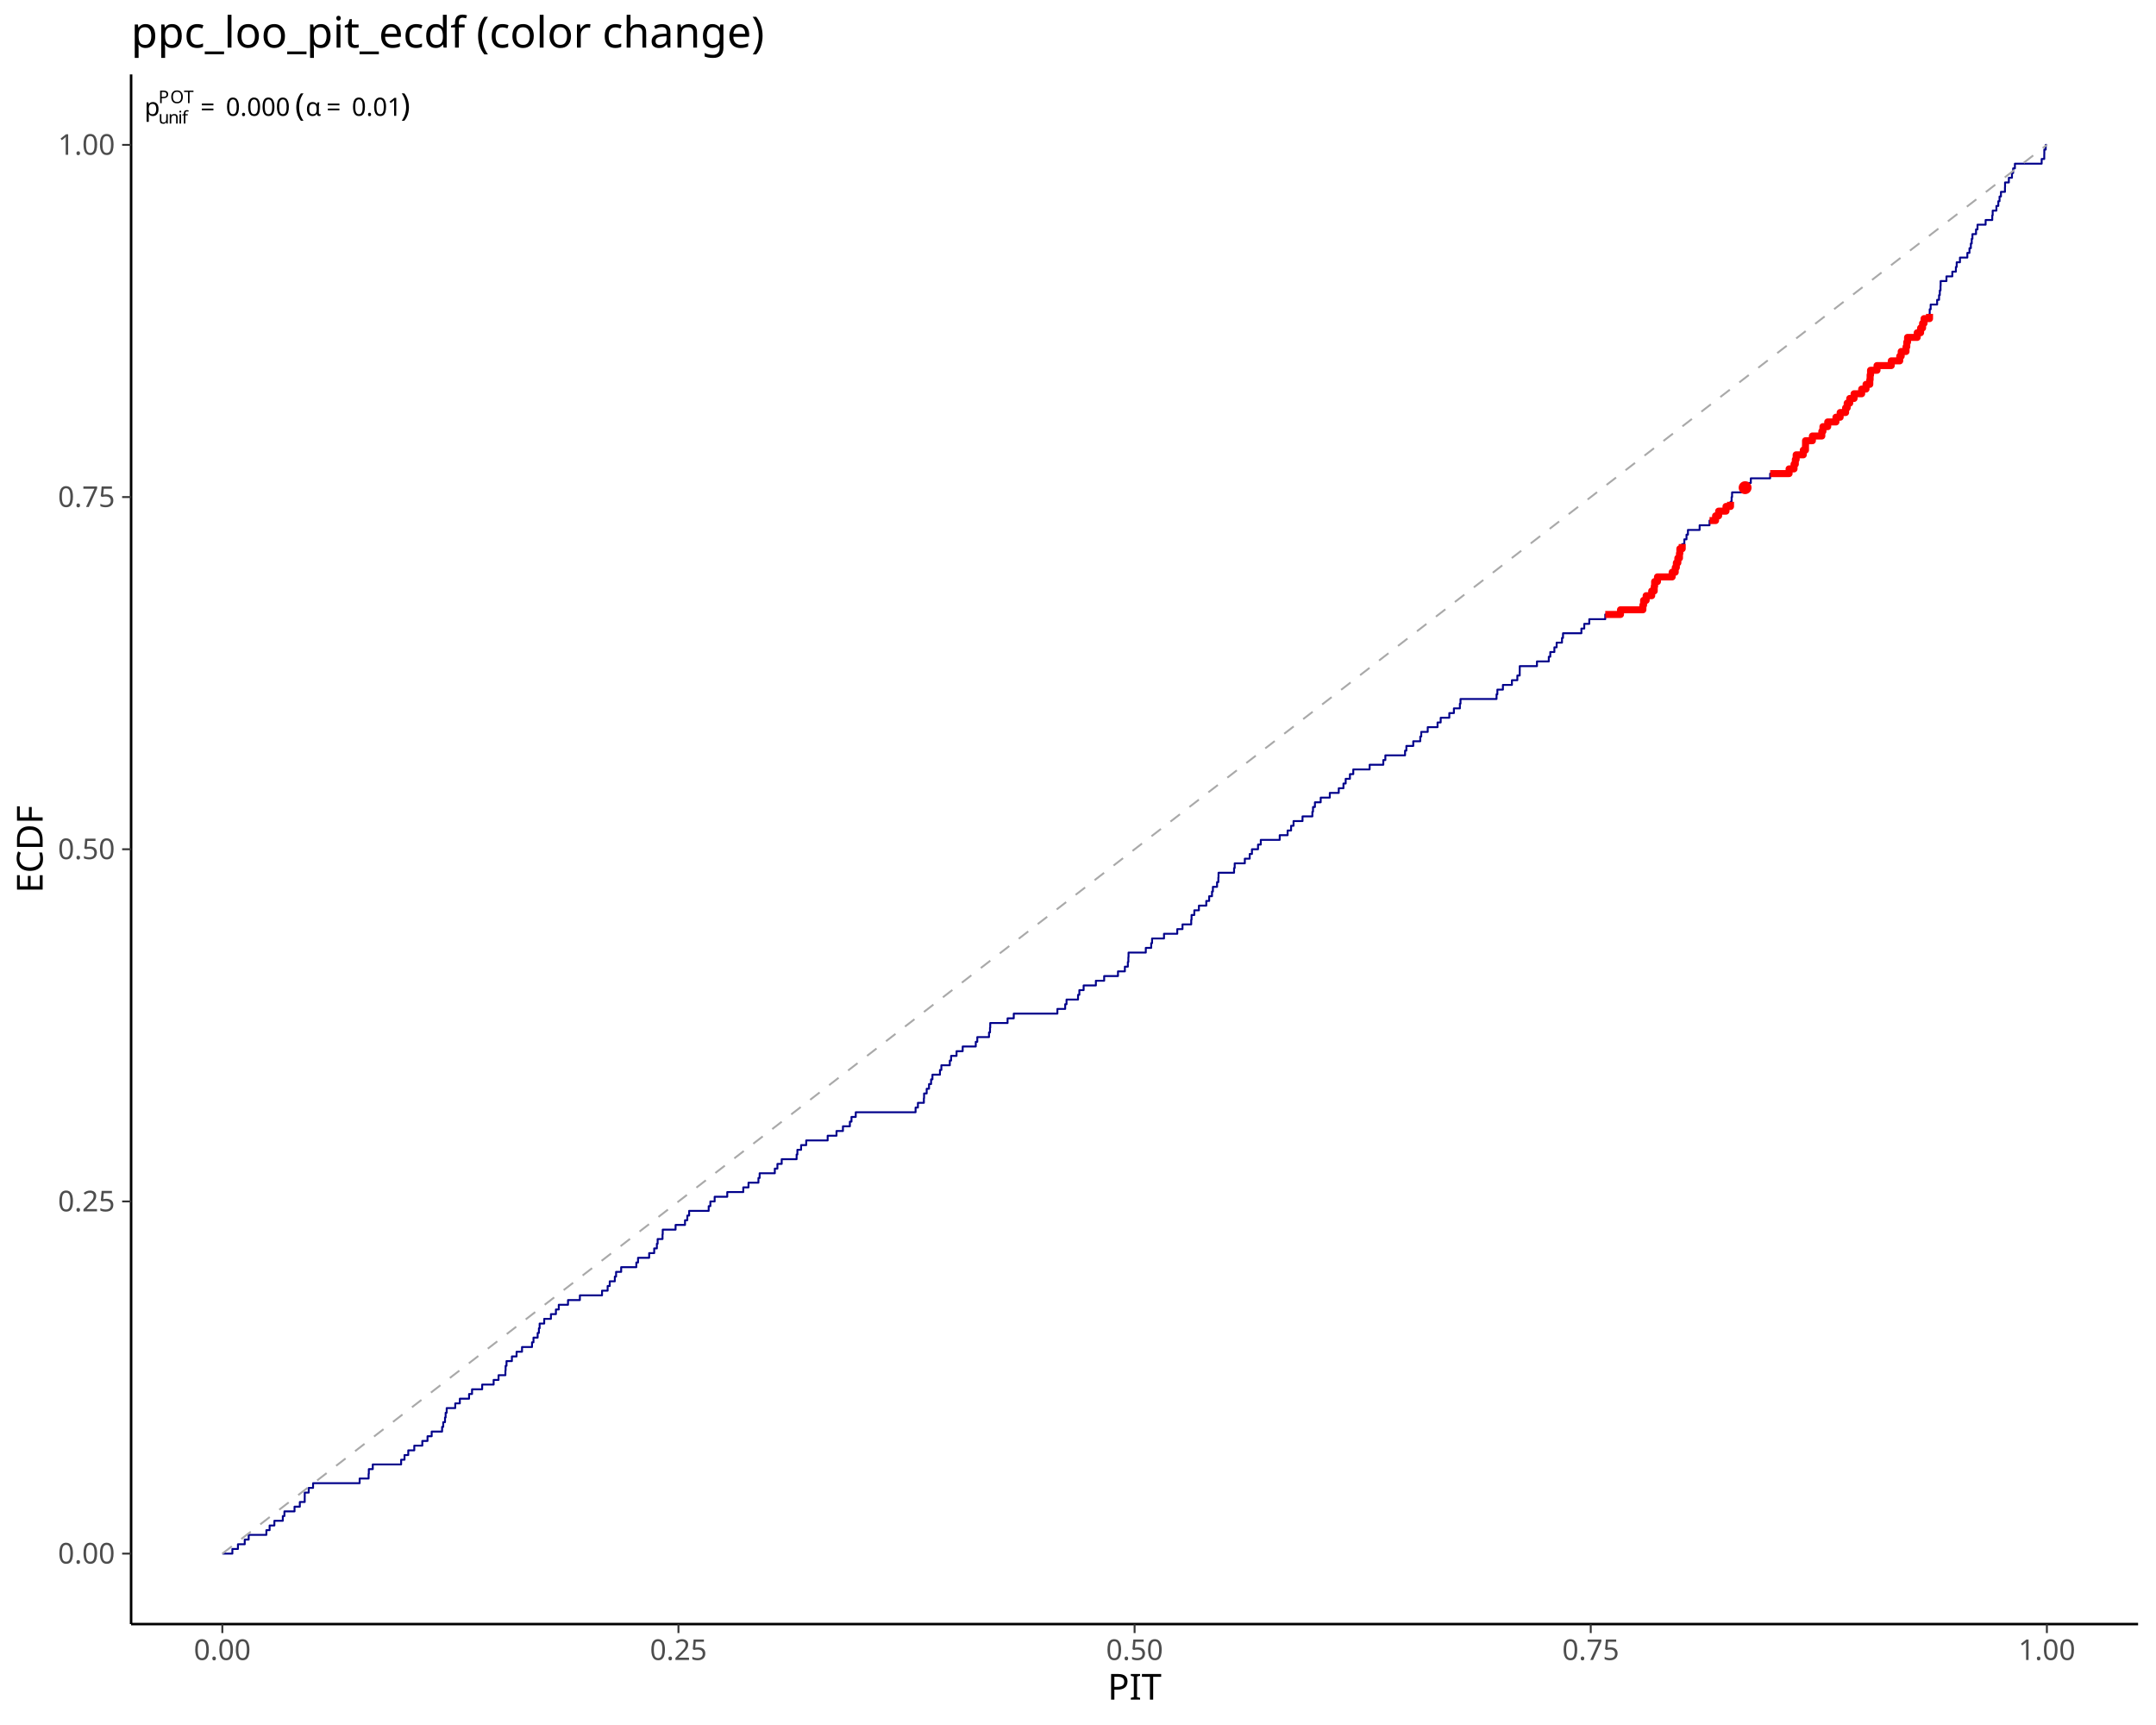
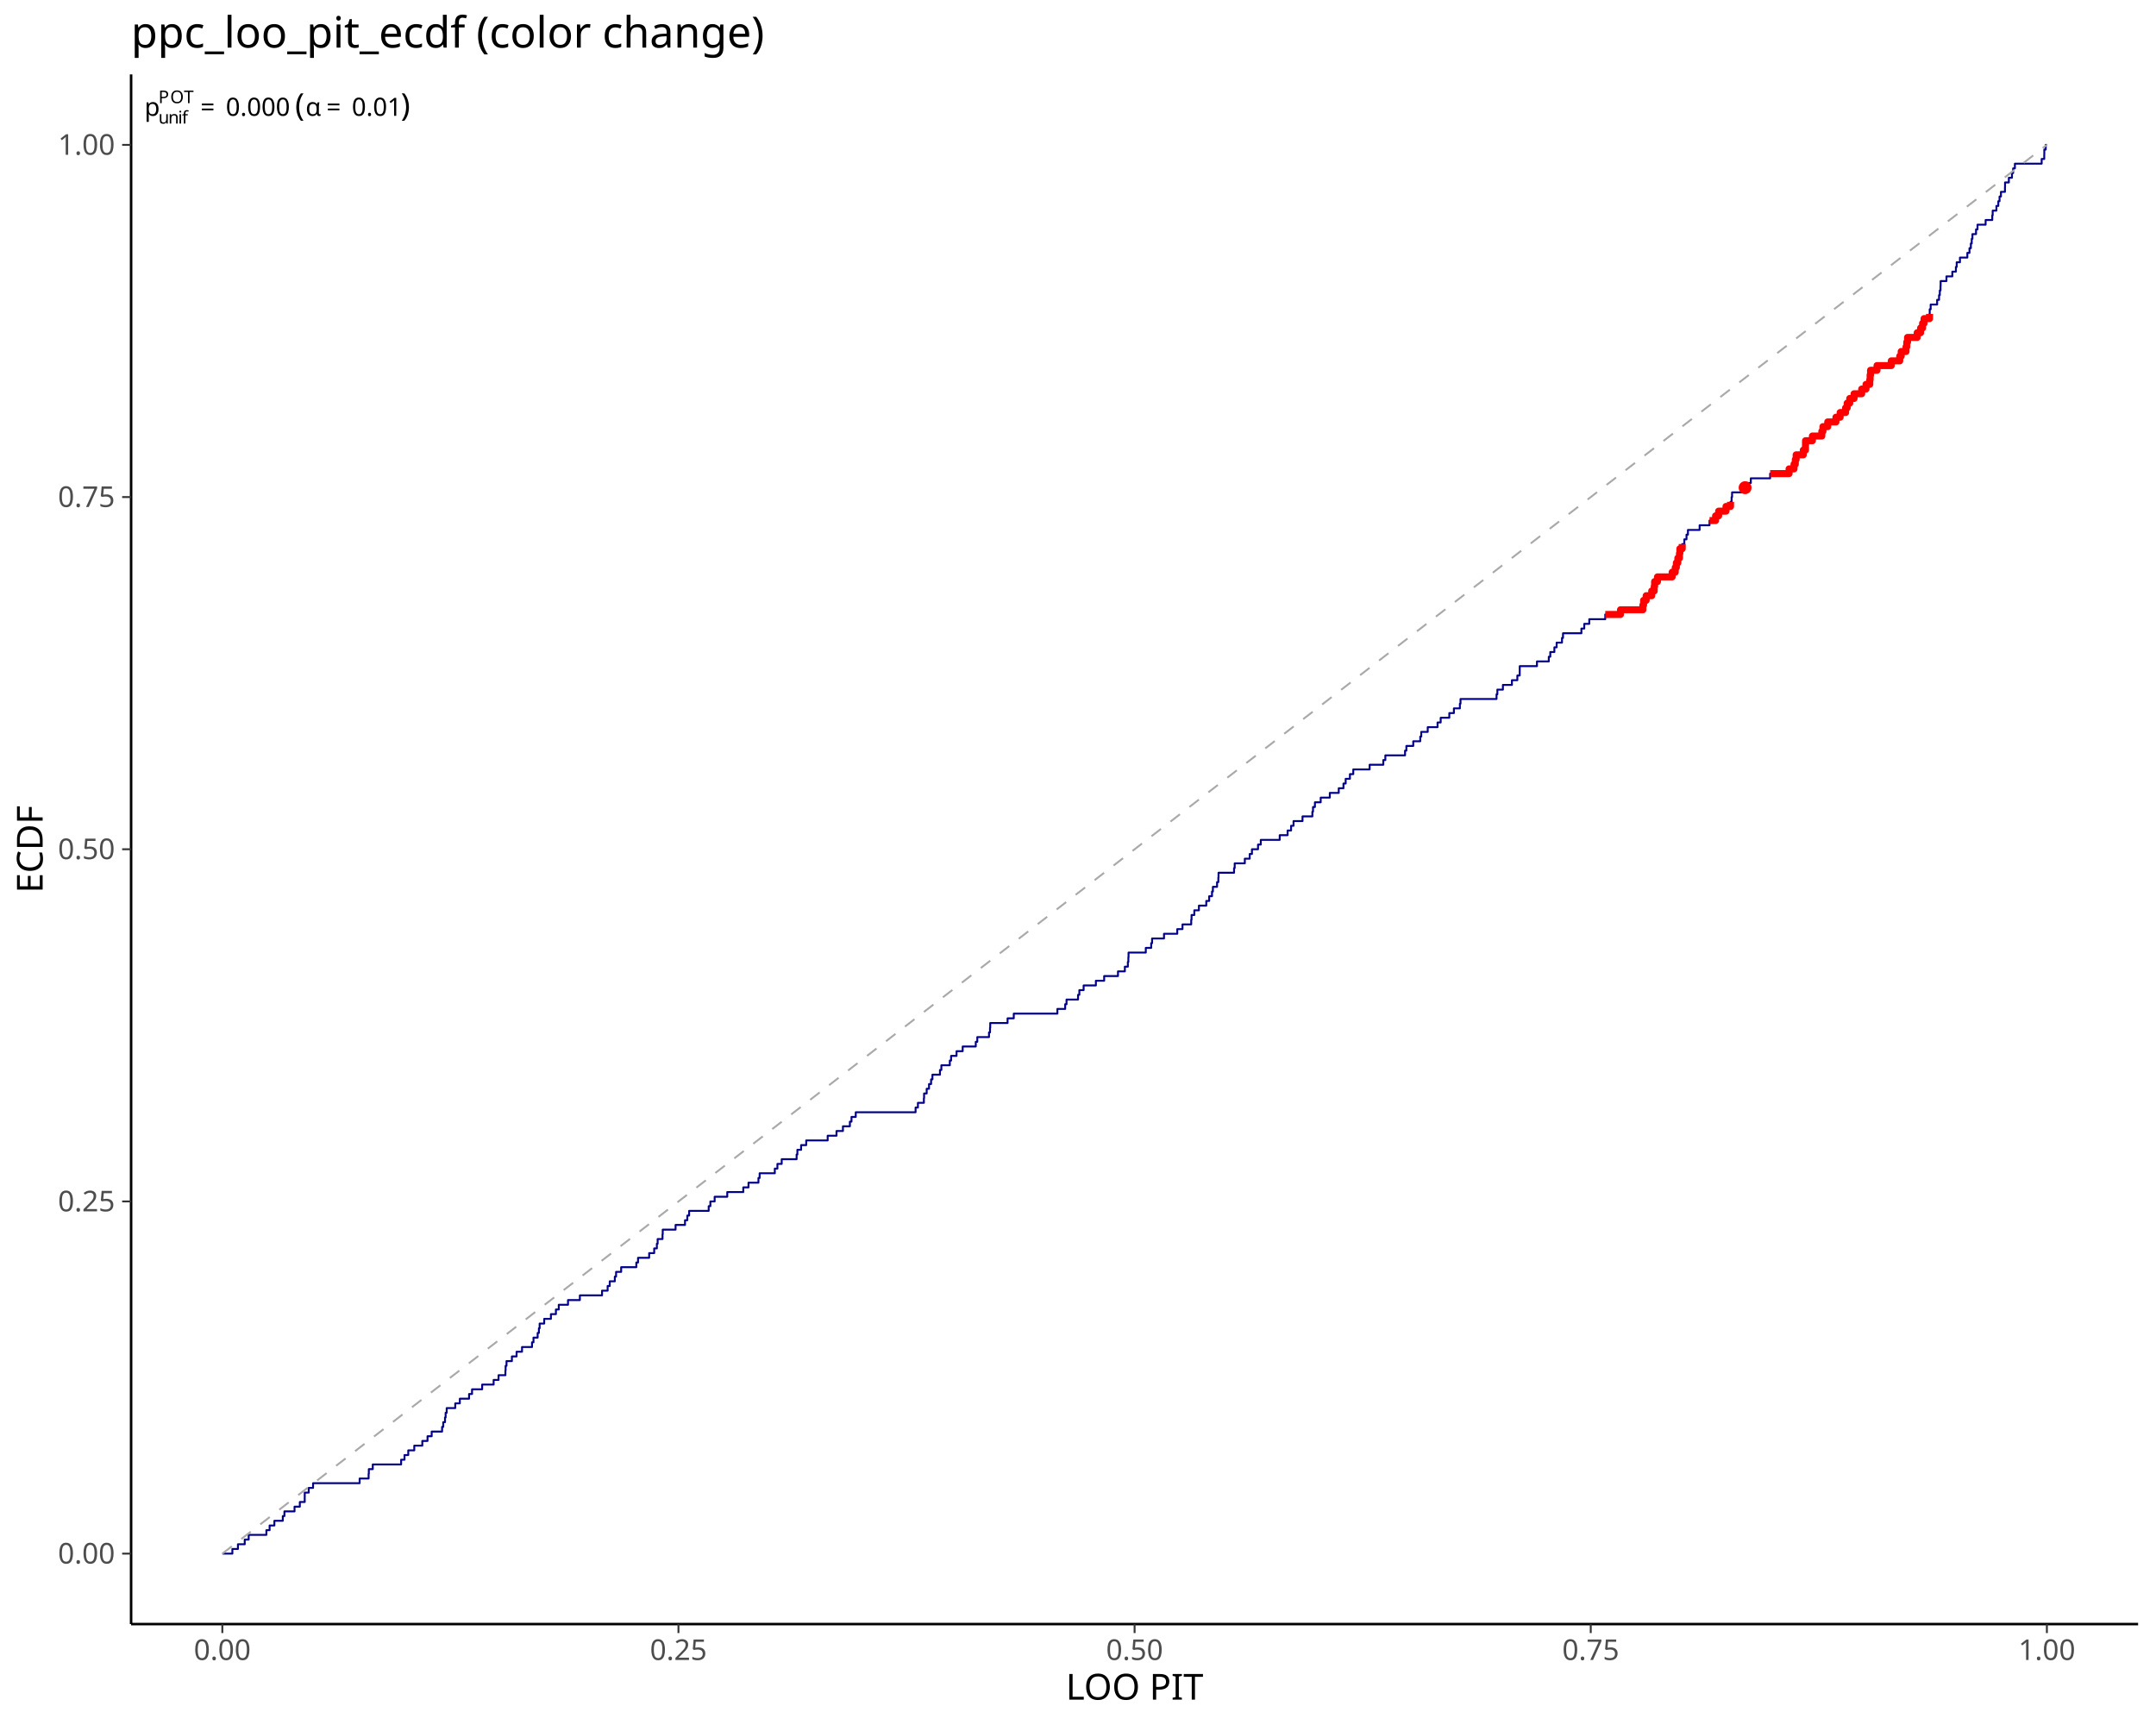
<svg xmlns="http://www.w3.org/2000/svg" class="svglite" data-engine-version="2.0" width="720.00pt" height="576.00pt" viewBox="0 0 720.00 576.00">
  <defs>
    <style type="text/css">
    .svglite line, .svglite polyline, .svglite polygon, .svglite path, .svglite rect, .svglite circle {
      fill: none;
      stroke: #000000;
      stroke-linecap: round;
      stroke-linejoin: round;
      stroke-miterlimit: 10.00;
    }
  </style>
  </defs>
  <rect width="100%" height="100%" style="stroke: none; fill: #FFFFFF;" />
  <defs>
    <clipPath id="cpMC4wMHw3MjAuMDB8MC4wMHw1NzYuMDA=">
      <rect x="0.00" y="0.00" width="720.00" height="576.00" />
    </clipPath>
  </defs>
  <g clip-path="url(#cpMC4wMHw3MjAuMDB8MC4wMHw1NzYuMDA=)">
</g>
  <defs>
    <clipPath id="cpNDMuNzh8NzE0LjAyfDI0Ljg1fDU0Mi4zMA==">
      <rect x="43.78" y="24.85" width="670.24" height="517.45" />
    </clipPath>
  </defs>
  <g clip-path="url(#cpNDMuNzh8NzE0LjAyfDI0Ljg1fDU0Mi4zMA==)">
    <polyline points="74.25,518.78 76.28,518.78 76.28,518.78 77.60,518.78 77.60,517.22 78.32,517.22 78.32,517.22 79.46,517.22 79.46,515.65 80.36,515.65 80.36,515.65 81.73,515.65 81.73,514.08 82.40,514.08 82.40,514.08 83.05,514.08 83.05,512.51 84.44,512.51 84.44,512.51 86.47,512.51 86.47,512.51 88.51,512.51 88.51,512.51 88.96,512.51 88.96,510.94 90.04,510.94 90.04,509.38 90.55,509.38 90.55,509.38 91.63,509.38 91.63,507.81 92.59,507.81 92.59,507.81 94.44,507.81 94.44,506.24 94.63,506.24 94.63,506.24 94.98,506.24 94.98,504.67 96.66,504.67 96.66,504.67 98.36,504.67 98.36,503.10 98.70,503.10 98.70,503.10 100.13,503.10 100.13,501.54 100.74,501.54 100.74,501.54 101.76,501.54 101.76,499.97 101.77,499.97 101.77,498.40 102.78,498.40 102.78,498.40 103.10,498.40 103.10,496.83 104.55,496.83 104.55,495.26 104.81,495.26 104.81,495.26 106.85,495.26 106.85,495.26 108.89,495.26 108.89,495.26 110.93,495.26 110.93,495.26 112.97,495.26 112.97,495.26 115.00,495.26 115.00,495.26 117.04,495.26 117.04,495.26 119.08,495.26 119.08,495.26 120.10,495.26 120.10,493.70 121.12,493.70 121.12,493.70 123.10,493.70 123.10,492.13 123.15,492.13 123.15,492.13 123.17,492.13 123.17,490.56 124.49,490.56 124.49,488.99 125.19,488.99 125.19,488.99 127.23,488.99 127.23,488.99 129.27,488.99 129.27,488.99 131.31,488.99 131.31,488.99 133.34,488.99 133.34,488.99 133.96,488.99 133.96,487.42 135.09,487.42 135.09,485.86 135.38,485.86 135.38,485.86 136.34,485.86 136.34,484.29 137.42,484.29 137.42,484.29 138.35,484.29 138.35,482.72 139.46,482.72 139.46,482.72 141.03,482.72 141.03,481.15 141.50,481.15 141.50,481.15 142.77,481.15 142.77,479.58 143.53,479.58 143.53,479.58 144.16,479.58 144.16,478.02 145.57,478.02 145.57,478.02 147.61,478.02 147.61,478.02 147.64,478.02 147.64,476.45 148.02,476.45 148.02,474.88 148.61,474.88 148.61,473.31 148.82,473.31 148.82,471.74 149.17,471.74 149.17,470.18 149.65,470.18 149.65,470.18 151.68,470.18 151.68,470.18 152.03,470.18 152.03,468.61 153.56,468.61 153.56,467.04 153.72,467.04 153.72,467.04 155.76,467.04 155.76,467.04 156.65,467.04 156.65,465.47 157.64,465.47 157.64,463.90 157.80,463.90 157.80,463.90 159.84,463.90 159.84,463.90 161.02,463.90 161.02,462.33 161.87,462.33 161.87,462.33 163.91,462.33 163.91,462.33 164.85,462.33 164.85,460.77 165.95,460.77 165.95,460.77 166.49,460.77 166.49,459.20 167.99,459.20 167.99,459.20 168.78,459.20 168.78,457.63 168.85,457.63 168.85,456.06 169.15,456.06 169.15,454.49 170.02,454.49 170.02,454.49 170.95,454.49 170.95,452.93 172.06,452.93 172.06,452.93 172.51,452.93 172.51,451.36 174.10,451.36 174.10,451.36 174.33,451.36 174.33,449.79 176.14,449.79 176.14,449.79 177.67,449.79 177.67,448.22 178.16,448.22 178.16,446.65 178.18,446.65 178.18,446.65 179.55,446.65 179.55,445.09 179.97,445.09 179.97,443.52 180.21,443.52 180.21,441.95 180.21,441.95 180.21,441.95 181.74,441.95 181.74,440.38 182.25,440.38 182.25,440.38 183.98,440.38 183.98,438.81 184.29,438.81 184.29,438.81 185.65,438.81 185.65,437.25 186.33,437.25 186.33,437.25 186.60,437.25 186.60,435.68 188.37,435.68 188.37,435.68 189.69,435.68 189.69,434.11 190.40,434.11 190.40,434.11 192.44,434.11 192.44,434.11 193.65,434.11 193.65,432.54 194.48,432.54 194.48,432.54 196.52,432.54 196.52,432.54 198.55,432.54 198.55,432.54 200.59,432.54 200.59,432.54 201.05,432.54 201.05,430.97 202.63,430.97 202.63,430.97 202.92,430.97 202.92,429.41 203.62,429.41 203.62,427.84 204.67,427.84 204.67,427.84 205.32,427.84 205.32,426.27 205.74,426.27 205.74,424.70 206.71,424.70 206.71,424.70 207.44,424.70 207.44,423.13 208.74,423.13 208.74,423.13 210.78,423.13 210.78,423.13 212.50,423.13 212.50,421.57 212.82,421.57 212.82,421.57 213.07,421.57 213.07,420.00 214.86,420.00 214.86,420.00 216.79,420.00 216.79,418.43 216.89,418.43 216.89,418.43 218.47,418.43 218.47,416.86 218.93,416.86 218.93,416.86 219.36,416.86 219.36,415.29 219.62,415.29 219.62,413.73 220.97,413.73 220.97,413.73 221.25,413.73 221.25,412.16 221.32,412.16 221.32,410.59 223.01,410.59 223.01,410.59 225.05,410.59 225.05,410.59 225.61,410.59 225.61,409.02 227.08,409.02 227.08,409.02 228.76,409.02 228.76,407.45 229.12,407.45 229.12,407.45 229.53,407.45 229.53,405.89 230.14,405.89 230.14,404.32 231.16,404.32 231.16,404.32 233.20,404.32 233.20,404.32 235.24,404.32 235.24,404.32 236.67,404.32 236.67,402.75 237.23,402.75 237.23,401.18 237.27,401.18 237.27,401.18 238.66,401.18 238.66,399.61 239.31,399.61 239.31,399.61 241.35,399.61 241.35,399.61 242.87,399.61 242.87,398.05 243.39,398.05 243.39,398.05 245.42,398.05 245.42,398.05 247.46,398.05 247.46,398.05 248.22,398.05 248.22,396.48 249.50,396.48 249.50,396.48 249.96,396.48 249.96,394.91 251.54,394.91 251.54,394.91 253.28,394.91 253.28,393.34 253.58,393.34 253.58,393.34 253.68,393.34 253.68,391.77 255.61,391.77 255.61,391.77 257.65,391.77 257.65,391.77 258.75,391.77 258.75,390.21 259.62,390.21 259.62,388.64 259.69,388.64 259.69,388.64 261.05,388.64 261.05,387.07 261.73,387.07 261.73,387.07 263.76,387.07 263.76,387.07 265.80,387.07 265.80,387.07 266.03,387.07 266.03,385.50 266.29,385.50 266.29,383.93 267.53,383.93 267.53,382.37 267.84,382.37 267.84,382.37 269.24,382.37 269.24,380.80 269.88,380.80 269.88,380.80 271.92,380.80 271.92,380.80 273.95,380.80 273.95,380.80 275.99,380.80 275.99,380.80 276.40,380.80 276.40,379.23 278.03,379.23 278.03,379.23 279.35,379.23 279.35,377.66 280.07,377.66 280.07,377.66 281.50,377.66 281.50,376.09 282.11,376.09 282.11,376.09 283.82,376.09 283.82,374.53 284.14,374.53 284.14,374.53 284.36,374.53 284.36,372.96 285.78,372.96 285.78,371.39 286.18,371.39 286.18,371.39 288.22,371.39 288.22,371.39 290.26,371.39 290.26,371.39 292.29,371.39 292.29,371.39 294.33,371.39 294.33,371.39 296.37,371.39 296.37,371.39 298.41,371.39 298.41,371.39 300.45,371.39 300.45,371.39 302.48,371.39 302.48,371.39 304.52,371.39 304.52,371.39 305.76,371.39 305.76,369.82 306.54,369.82 306.54,368.25 306.56,368.25 306.56,368.25 308.53,368.25 308.53,366.69 308.60,366.69 308.60,366.69 308.60,366.69 308.60,365.12 309.47,365.12 309.47,363.55 310.25,363.55 310.25,361.98 310.63,361.98 310.63,361.98 310.94,361.98 310.94,360.41 311.39,360.41 311.39,358.85 312.67,358.85 312.67,358.85 313.90,358.85 313.90,357.28 314.37,357.28 314.37,355.71 314.71,355.71 314.71,355.71 316.75,355.71 316.75,355.71 317.19,355.71 317.19,354.14 317.62,354.14 317.62,352.57 318.79,352.57 318.79,352.57 319.44,352.57 319.44,351.00 320.82,351.00 320.82,351.00 321.49,351.00 321.49,349.44 322.86,349.44 322.86,349.44 324.90,349.44 324.90,349.44 325.86,349.44 325.86,347.87 326.37,347.87 326.37,346.30 326.94,346.30 326.94,346.30 328.98,346.30 328.98,346.30 330.28,346.30 330.28,344.73 330.62,344.73 330.62,343.16 330.69,343.16 330.69,341.60 331.01,341.60 331.01,341.60 333.05,341.60 333.05,341.60 335.09,341.60 335.09,341.60 336.48,341.60 336.48,340.03 337.13,340.03 337.13,340.03 338.55,340.03 338.55,338.46 339.16,338.46 339.16,338.46 341.20,338.46 341.20,338.46 343.24,338.46 343.24,338.46 345.28,338.46 345.28,338.46 347.32,338.46 347.32,338.46 349.35,338.46 349.35,338.46 351.39,338.46 351.39,338.46 353.12,338.46 353.12,336.89 353.43,336.89 353.43,336.89 355.47,336.89 355.47,336.89 355.72,336.89 355.72,335.32 356.17,335.32 356.17,333.76 357.50,333.76 357.50,333.76 359.54,333.76 359.54,333.76 360.01,333.76 360.01,332.19 360.45,332.19 360.45,330.62 361.58,330.62 361.58,330.62 361.88,330.62 361.88,329.05 363.62,329.05 363.62,329.05 365.66,329.05 365.66,329.05 365.97,329.05 365.97,327.48 367.69,327.48 367.69,327.48 368.74,327.48 368.74,325.92 369.73,325.92 369.73,325.92 371.77,325.92 371.77,325.92 373.35,325.92 373.35,324.35 373.81,324.35 373.81,324.35 375.65,324.35 375.65,322.78 375.85,322.78 375.85,322.78 376.65,322.78 376.65,321.21 376.82,321.21 376.82,319.64 376.88,319.64 376.88,318.08 377.88,318.08 377.88,318.08 379.92,318.08 379.92,318.08 381.96,318.08 381.96,318.08 382.64,318.08 382.64,316.51 384.00,316.51 384.00,316.51 384.45,316.51 384.45,314.94 384.74,314.94 384.74,313.37 386.03,313.37 386.03,313.37 388.07,313.37 388.07,313.37 388.72,313.37 388.72,311.80 390.11,311.80 390.11,311.80 392.15,311.80 392.15,311.80 393.15,311.80 393.15,310.24 394.19,310.24 394.19,310.24 394.90,310.24 394.90,308.67 396.22,308.67 396.22,308.67 397.81,308.67 397.81,307.10 397.92,307.10 397.92,305.53 398.26,305.53 398.26,305.53 398.85,305.53 398.85,303.96 400.30,303.96 400.30,303.96 400.38,303.96 400.38,302.40 402.34,302.40 402.34,302.40 402.84,302.40 402.84,300.83 403.81,300.83 403.81,299.26 404.37,299.26 404.37,299.26 404.75,299.26 404.75,297.69 405.05,297.69 405.05,296.12 406.41,296.12 406.41,296.12 406.44,296.12 406.44,294.56 406.87,294.56 406.87,292.99 406.93,292.99 406.93,291.42 408.45,291.42 408.45,291.42 410.49,291.42 410.49,291.42 412.12,291.42 412.12,289.85 412.33,289.85 412.33,288.28 412.53,288.28 412.53,288.28 414.56,288.28 414.56,288.28 415.71,288.28 415.71,286.72 416.60,286.72 416.60,286.72 417.34,286.72 417.34,285.15 418.09,285.15 418.09,283.58 418.64,283.58 418.64,283.58 420.12,283.58 420.12,282.01 420.68,282.01 420.68,282.01 421.04,282.01 421.04,280.44 422.72,280.44 422.72,280.44 424.75,280.44 424.75,280.44 426.79,280.44 426.79,280.44 427.36,280.44 427.36,278.88 428.83,278.88 428.83,278.88 430.00,278.88 430.00,277.31 430.87,277.31 430.87,277.31 431.16,277.31 431.16,275.74 431.98,275.74 431.98,274.17 432.90,274.17 432.90,274.17 434.94,274.17 434.94,274.17 434.98,274.17 434.98,272.60 436.98,272.60 436.98,272.60 438.27,272.60 438.27,271.04 438.48,271.04 438.48,269.47 439.02,269.47 439.02,269.47 439.12,269.47 439.12,267.90 441.05,267.90 441.05,266.33 441.06,266.33 441.06,266.33 443.09,266.33 443.09,266.33 444.09,266.33 444.09,264.76 445.13,264.76 445.13,264.76 447.08,264.76 447.08,263.20 447.17,263.20 447.17,263.20 448.65,263.20 448.65,261.63 449.21,261.63 449.21,261.63 449.39,261.63 449.39,260.06 450.81,260.06 450.81,258.49 451.24,258.49 451.24,258.49 451.93,258.49 451.93,256.92 453.28,256.92 453.28,256.92 455.32,256.92 455.32,256.92 457.36,256.92 457.36,256.92 457.39,256.92 457.39,255.36 459.40,255.36 459.40,255.36 461.43,255.36 461.43,255.36 461.96,255.36 461.96,253.79 462.64,253.79 462.64,252.22 463.47,252.22 463.47,252.22 465.51,252.22 465.51,252.22 467.55,252.22 467.55,252.22 469.22,252.22 469.22,250.65 469.59,250.65 469.59,250.65 469.66,250.65 469.66,249.08 471.62,249.08 471.62,249.08 471.96,249.08 471.96,247.51 473.66,247.51 473.66,247.51 474.30,247.51 474.30,245.95 474.63,245.95 474.63,244.38 475.70,244.38 475.70,244.38 476.79,244.38 476.79,242.81 477.74,242.81 477.74,242.81 479.77,242.81 479.77,242.81 480.07,242.81 480.07,241.24 481.12,241.24 481.12,239.67 481.81,239.67 481.81,239.67 483.85,239.67 483.85,239.67 484.00,239.67 484.00,238.11 485.53,238.11 485.53,236.54 485.89,236.54 485.89,236.54 487.53,236.54 487.53,234.97 487.74,234.97 487.74,233.40 487.93,233.40 487.93,233.40 489.96,233.40 489.96,233.40 492.00,233.40 492.00,233.40 494.04,233.40 494.04,233.40 496.08,233.40 496.08,233.40 498.11,233.40 498.11,233.40 499.77,233.40 499.77,231.83 500.05,231.83 500.05,230.27 500.15,230.27 500.15,230.27 501.90,230.27 501.90,228.70 502.19,228.70 502.19,228.70 504.23,228.70 504.23,228.70 504.91,228.70 504.91,227.13 506.27,227.13 506.27,227.13 506.72,227.13 506.72,225.56 507.51,225.56 507.51,223.99 507.52,223.99 507.52,222.43 508.30,222.43 508.30,222.43 510.34,222.43 510.34,222.43 512.38,222.43 512.38,222.43 513.27,222.43 513.27,220.86 514.42,220.86 514.42,220.86 516.46,220.86 516.46,220.86 517.22,220.86 517.22,219.29 517.72,219.29 517.72,217.72 518.49,217.72 518.49,217.72 519.09,217.72 519.09,216.15 519.84,216.15 519.84,214.59 520.53,214.59 520.53,214.59 521.63,214.59 521.63,213.02 521.97,213.02 521.97,211.45 522.57,211.45 522.57,211.45 524.61,211.45 524.61,211.45 526.64,211.45 526.64,211.45 528.11,211.45 528.11,209.88 528.68,209.88 528.68,209.88 529.07,209.88 529.07,208.31 530.72,208.31 530.72,208.31 530.74,208.31 530.74,206.75 532.76,206.75 532.76,206.75 534.80,206.75 534.80,206.75 536.08,206.75 536.08,205.18 536.83,205.18 536.83,205.18 538.87,205.18 538.87,205.18 540.91,205.18 540.91,205.18 541.17,205.18 541.17,203.61 542.95,203.61 542.95,203.61 544.98,203.61 544.98,203.61 547.02,203.61 547.02,203.61 548.64,203.61 548.64,202.04 548.88,202.04 548.88,200.47 549.06,200.47 549.06,200.47 549.74,200.47 549.74,198.91 551.10,198.91 551.10,198.91 551.59,198.91 551.59,197.34 552.43,197.34 552.43,195.77 552.56,195.77 552.56,194.20 553.14,194.20 553.14,194.20 553.52,194.20 553.52,192.63 555.17,192.63 555.17,192.63 557.21,192.63 557.21,192.63 558.42,192.63 558.42,191.07 559.25,191.07 559.25,191.07 559.45,191.07 559.45,189.50 559.82,189.50 559.82,187.93 560.32,187.93 560.32,186.36 560.86,186.36 560.86,184.79 560.99,184.79 560.99,183.23 561.29,183.23 561.29,183.23 561.78,183.23 561.78,181.66 562.49,181.66 562.49,180.09 563.21,180.09 563.21,178.52 563.33,178.52 563.33,178.52 563.69,178.52 563.69,176.95 565.36,176.95 565.36,176.95 567.40,176.95 567.40,176.95 567.59,176.95 567.59,175.39 569.44,175.39 569.44,175.39 570.90,175.39 570.90,173.82 571.48,173.82 571.48,173.82 572.92,173.82 572.92,172.25 573.51,172.25 573.51,172.25 573.94,172.25 573.94,170.68 575.55,170.68 575.55,170.68 576.40,170.68 576.40,169.11 577.59,169.11 577.59,169.11 577.91,169.11 577.91,167.55 578.27,167.55 578.27,165.98 578.43,165.98 578.43,164.41 579.63,164.41 579.63,164.41 581.67,164.41 581.67,164.41 582.78,164.41 582.78,162.84 583.36,162.84 583.36,161.27 583.70,161.27 583.70,161.27 584.69,161.27 584.69,159.71 585.74,159.71 585.74,159.71 587.78,159.71 587.78,159.71 589.82,159.71 589.82,159.71 591.14,159.71 591.14,158.14 591.85,158.14 591.85,158.14 593.89,158.14 593.89,158.14 595.93,158.14 595.93,158.14 597.47,158.14 597.47,156.57 597.97,156.57 597.97,156.57 599.12,156.57 599.12,155.00 599.55,155.00 599.55,153.43 599.83,153.43 599.83,151.87 600.01,151.87 600.01,151.87 602.04,151.87 602.04,151.87 602.21,151.87 602.21,150.30 602.94,150.30 602.94,148.73 602.96,148.73 602.96,147.16 604.08,147.16 604.08,147.16 605.25,147.16 605.25,145.59 606.12,145.59 606.12,145.59 608.16,145.59 608.16,145.59 608.40,145.59 608.40,144.02 608.77,144.02 608.77,142.46 610.20,142.46 610.20,142.46 610.37,142.46 610.37,140.89 612.23,140.89 612.23,140.89 613.11,140.89 613.11,139.32 614.27,139.32 614.27,139.32 614.52,139.32 614.52,137.75 616.31,137.75 616.31,137.75 616.34,137.75 616.34,136.18 616.87,136.18 616.87,134.62 617.72,134.62 617.72,133.05 618.35,133.05 618.35,133.05 619.17,133.05 619.17,131.48 620.38,131.48 620.38,131.48 621.71,131.48 621.71,129.91 622.42,129.91 622.42,129.91 623.16,129.91 623.16,128.34 624.42,128.34 624.42,126.78 624.46,126.78 624.46,126.78 624.53,126.78 624.53,125.21 624.67,125.21 624.67,123.64 626.50,123.64 626.50,123.64 626.83,123.64 626.83,122.07 628.54,122.07 628.54,122.07 630.57,122.07 630.57,122.07 631.59,122.07 631.59,120.50 632.61,120.50 632.61,120.50 634.42,120.50 634.42,118.94 634.65,118.94 634.65,118.94 634.91,118.94 634.91,117.37 636.52,117.37 636.52,115.80 636.69,115.80 636.69,115.80 636.77,115.80 636.77,114.23 637.03,114.23 637.03,112.66 638.72,112.66 638.72,112.66 640.25,112.66 640.25,111.10 640.76,111.10 640.76,111.10 641.39,111.10 641.39,109.53 642.05,109.53 642.05,107.96 642.54,107.96 642.54,106.39 642.80,106.39 642.80,106.39 644.37,106.39 644.37,104.82 644.43,104.82 644.43,103.26 644.75,103.26 644.75,101.69 644.84,101.69 644.84,101.69 646.88,101.69 646.88,101.69 646.91,101.69 646.91,100.12 647.55,100.12 647.55,98.55 647.80,98.55 647.80,96.98 648.04,96.98 648.04,95.42 648.08,95.42 648.08,93.85 648.91,93.85 648.91,93.85 650.02,93.85 650.02,92.28 650.95,92.28 650.95,92.28 651.98,92.28 651.98,90.71 652.99,90.71 652.99,90.71 653.17,90.71 653.17,89.14 653.44,89.14 653.44,87.58 654.53,87.58 654.53,86.01 655.03,86.01 655.03,86.01 657.00,86.01 657.00,84.44 657.07,84.44 657.07,84.44 657.71,84.44 657.71,82.87 658.17,82.87 658.17,81.30 658.46,81.30 658.46,79.74 658.70,79.74 658.70,78.17 659.10,78.17 659.10,78.17 659.90,78.17 659.90,76.60 660.39,76.60 660.39,75.03 661.14,75.03 661.14,75.03 663.10,75.03 663.10,73.46 663.18,73.46 663.18,73.46 665.22,73.46 665.22,73.46 665.32,73.46 665.32,71.90 665.46,71.90 665.46,70.33 666.70,70.33 666.70,68.76 667.25,68.76 667.25,68.76 667.34,68.76 667.34,67.19 667.75,67.19 667.75,65.62 668.22,65.62 668.22,64.06 669.29,64.06 669.29,64.06 669.56,64.06 669.56,62.49 669.59,62.49 669.59,60.92 670.86,60.92 670.86,59.35 671.33,59.35 671.33,59.35 671.90,59.35 671.90,57.78 672.29,57.78 672.29,56.22 672.88,56.22 672.88,54.65 673.37,54.65 673.37,54.65 675.41,54.65 675.41,54.65 677.44,54.65 677.44,54.65 679.48,54.65 679.48,54.65 681.52,54.65 681.52,54.65 681.82,54.65 681.82,53.08 682.68,53.08 682.68,51.51 682.70,51.51 682.70,49.94 683.17,49.94 683.17,48.38 683.56,48.38 683.56,48.38 " style="stroke-width: 0.64; stroke: #00008B; stroke-linecap: butt;" />
    <line x1="74.25" y1="518.78" x2="683.56" y2="48.38" style="stroke-width: 0.64; stroke: #A9A9A9; stroke-dasharray: 4.00,4.00; stroke-linecap: butt;" />
    <polyline points="536.08,205.18 536.83,205.18 536.83,205.18 538.87,205.18 538.87,205.18 540.91,205.18 540.91,205.18 541.17,205.18 541.17,203.61 542.95,203.61 542.95,203.61 544.98,203.61 544.98,203.61 547.02,203.61 547.02,203.61 548.64,203.61 548.64,202.04 548.88,202.04 548.88,200.47 549.06,200.47 549.06,200.47 549.74,200.47 549.74,198.91 551.10,198.91 551.10,198.91 551.59,198.91 551.59,197.34 552.43,197.34 552.43,195.77 552.56,195.77 552.56,194.20 553.14,194.20 553.14,194.20 553.52,194.20 553.52,192.63 555.17,192.63 555.17,192.63 557.21,192.63 557.21,192.63 558.42,192.63 558.42,191.07 559.25,191.07 559.25,191.07 559.45,191.07 559.45,189.50 559.82,189.50 559.82,187.93 560.32,187.93 560.32,186.36 560.86,186.36 560.86,184.79 560.99,184.79 560.99,183.23 561.29,183.23 561.29,183.23 561.78,183.23 561.78,181.66 " style="stroke-width: 2.35; stroke: #FF0000; stroke-linecap: butt;" />
    <polyline points="570.90,173.82 571.48,173.82 571.48,173.82 572.92,173.82 572.92,172.25 573.51,172.25 573.51,172.25 573.94,172.25 573.94,170.68 575.55,170.68 575.55,170.68 576.40,170.68 576.40,169.11 577.59,169.11 577.59,169.11 577.91,169.11 577.91,167.55 " style="stroke-width: 2.35; stroke: #FF0000; stroke-linecap: butt;" />
    <polyline points="591.14,158.14 591.85,158.14 591.85,158.14 593.89,158.14 593.89,158.14 595.93,158.14 595.93,158.14 597.47,158.14 597.47,156.57 597.97,156.57 597.97,156.57 599.12,156.57 599.12,155.00 599.55,155.00 599.55,153.43 599.83,153.43 599.83,151.87 600.01,151.87 600.01,151.87 602.04,151.87 602.04,151.87 602.21,151.87 602.21,150.30 602.94,150.30 602.94,148.73 602.96,148.73 602.96,147.16 604.08,147.16 604.08,147.16 605.25,147.16 605.25,145.59 606.12,145.59 606.12,145.59 608.16,145.59 608.16,145.59 608.40,145.59 608.40,144.02 608.77,144.02 608.77,142.46 610.20,142.46 610.20,142.46 610.37,142.46 610.37,140.89 612.23,140.89 612.23,140.89 613.11,140.89 613.11,139.32 614.27,139.32 614.27,139.32 614.52,139.32 614.52,137.75 616.31,137.75 616.31,137.75 616.34,137.75 616.34,136.18 616.87,136.18 616.87,134.62 617.72,134.62 617.72,133.05 618.35,133.05 618.35,133.05 619.17,133.05 619.17,131.48 620.38,131.48 620.38,131.48 621.71,131.48 621.71,129.91 622.42,129.91 622.42,129.91 623.16,129.91 623.16,128.34 624.42,128.34 624.42,126.78 624.46,126.78 624.46,126.78 624.53,126.78 624.53,125.21 624.67,125.21 624.67,123.64 626.50,123.64 626.50,123.64 626.83,123.64 626.83,122.07 628.54,122.07 628.54,122.07 630.57,122.07 630.57,122.07 631.59,122.07 631.59,120.50 632.61,120.50 632.61,120.50 634.42,120.50 634.42,118.94 634.65,118.94 634.65,118.94 634.91,118.94 634.91,117.37 636.52,117.37 636.52,115.80 636.69,115.80 636.69,115.80 636.77,115.80 636.77,114.23 637.03,114.23 637.03,112.66 638.72,112.66 638.72,112.66 640.25,112.66 640.25,111.10 640.76,111.10 640.76,111.10 641.39,111.10 641.39,109.53 642.05,109.53 642.05,107.96 642.54,107.96 642.54,106.39 642.80,106.39 642.80,106.39 644.37,106.39 644.37,104.82 " style="stroke-width: 2.35; stroke: #FF0000; stroke-linecap: butt;" />
    <circle cx="582.78" cy="162.84" r="1.77" style="stroke-width: 0.77; stroke: #FF0000; fill: #FF0000;" />
    <text x="48.24" y="38.67" style="font-size: 8.40px; font-family: sans;" textLength="4.67px" lengthAdjust="spacingAndGlyphs">p</text>
    <text x="52.91" y="41.27" style="font-size: 5.88px; font-family: sans;" textLength="3.27px" lengthAdjust="spacingAndGlyphs">u</text>
    <text x="56.18" y="41.27" style="font-size: 5.88px; font-family: sans;" textLength="3.27px" lengthAdjust="spacingAndGlyphs">n</text>
    <text x="59.45" y="41.27" style="font-size: 5.88px; font-family: sans;" textLength="1.31px" lengthAdjust="spacingAndGlyphs">i</text>
    <text x="60.75" y="41.27" style="font-size: 5.88px; font-family: sans;" textLength="1.63px" lengthAdjust="spacingAndGlyphs">f</text>
    <text x="52.91" y="34.45" style="font-size: 5.88px; font-family: sans;" textLength="3.92px" lengthAdjust="spacingAndGlyphs">P</text>
    <text x="56.83" y="34.45" style="font-size: 5.88px; font-family: sans;" textLength="4.58px" lengthAdjust="spacingAndGlyphs">O</text>
    <text x="61.41" y="34.45" style="font-size: 5.88px; font-family: sans;" textLength="3.59px" lengthAdjust="spacingAndGlyphs">T</text>
    <text x="66.94" y="38.67" style="font-size: 8.40px; font-family: sans;" textLength="6.52px" lengthAdjust="spacingAndGlyphs">=</text>
    <text x="75.41" y="38.67" style="font-size: 8.40px; font-family: sans;" textLength="21.02px" lengthAdjust="spacingAndGlyphs">0.000</text>
    <text x="96.43" y="38.67" style="font-size: 8.40px; font-family: sans;" textLength="2.10px" lengthAdjust="spacingAndGlyphs"> </text>
    <text x="98.53" y="38.67" style="font-size: 10.50px; font-family: sans;" textLength="3.50px" lengthAdjust="spacingAndGlyphs">(</text>
    <text x="102.03" y="38.67" style="font-size: 8.40px; font-family: sans;" textLength="5.04px" lengthAdjust="spacingAndGlyphs">α</text>
    <text x="109.01" y="38.67" style="font-size: 8.40px; font-family: sans;" textLength="6.52px" lengthAdjust="spacingAndGlyphs">=</text>
    <text x="117.48" y="38.67" style="font-size: 8.40px; font-family: sans;" textLength="16.35px" lengthAdjust="spacingAndGlyphs">0.01</text>
    <text x="133.83" y="38.67" style="font-size: 10.50px; font-family: sans;" textLength="3.49px" lengthAdjust="spacingAndGlyphs">)</text>
  </g>
  <g clip-path="url(#cpMC4wMHw3MjAuMDB8MC4wMHw1NzYuMDA=)">
    <polyline points="43.78,542.30 43.78,24.85 " style="stroke-width: 0.85; stroke-linecap: butt;" />
    <text x="38.40" y="522.09" text-anchor="end" style="font-size: 9.60px; fill: #4D4D4D; font-family: sans;" textLength="18.69px" lengthAdjust="spacingAndGlyphs">0.00</text>
    <text x="38.40" y="404.49" text-anchor="end" style="font-size: 9.60px; fill: #4D4D4D; font-family: sans;" textLength="18.69px" lengthAdjust="spacingAndGlyphs">0.25</text>
    <text x="38.40" y="286.88" text-anchor="end" style="font-size: 9.60px; fill: #4D4D4D; font-family: sans;" textLength="18.69px" lengthAdjust="spacingAndGlyphs">0.50</text>
    <text x="38.40" y="169.28" text-anchor="end" style="font-size: 9.60px; fill: #4D4D4D; font-family: sans;" textLength="18.69px" lengthAdjust="spacingAndGlyphs">0.75</text>
    <text x="38.40" y="51.68" text-anchor="end" style="font-size: 9.60px; fill: #4D4D4D; font-family: sans;" textLength="18.69px" lengthAdjust="spacingAndGlyphs">1.00</text>
    <polyline points="40.79,518.78 43.78,518.78 " style="stroke-width: 0.64; stroke: #333333; stroke-linecap: butt;" />
    <polyline points="40.79,401.18 43.78,401.18 " style="stroke-width: 0.64; stroke: #333333; stroke-linecap: butt;" />
    <polyline points="40.79,283.58 43.78,283.58 " style="stroke-width: 0.64; stroke: #333333; stroke-linecap: butt;" />
    <polyline points="40.79,165.98 43.78,165.98 " style="stroke-width: 0.64; stroke: #333333; stroke-linecap: butt;" />
    <polyline points="40.79,48.38 43.78,48.38 " style="stroke-width: 0.64; stroke: #333333; stroke-linecap: butt;" />
    <polyline points="43.78,542.30 714.02,542.30 " style="stroke-width: 0.85; stroke-linecap: butt;" />
    <polyline points="74.25,545.29 74.25,542.30 " style="stroke-width: 0.64; stroke: #333333; stroke-linecap: butt;" />
    <polyline points="226.57,545.29 226.57,542.30 " style="stroke-width: 0.64; stroke: #333333; stroke-linecap: butt;" />
    <polyline points="378.90,545.29 378.90,542.30 " style="stroke-width: 0.64; stroke: #333333; stroke-linecap: butt;" />
    <polyline points="531.23,545.29 531.23,542.30 " style="stroke-width: 0.64; stroke: #333333; stroke-linecap: butt;" />
    <polyline points="683.56,545.29 683.56,542.30 " style="stroke-width: 0.64; stroke: #333333; stroke-linecap: butt;" />
    <text x="74.25" y="554.29" text-anchor="middle" style="font-size: 9.60px; fill: #4D4D4D; font-family: sans;" textLength="18.69px" lengthAdjust="spacingAndGlyphs">0.00</text>
    <text x="226.57" y="554.29" text-anchor="middle" style="font-size: 9.60px; fill: #4D4D4D; font-family: sans;" textLength="18.69px" lengthAdjust="spacingAndGlyphs">0.25</text>
    <text x="378.90" y="554.29" text-anchor="middle" style="font-size: 9.60px; fill: #4D4D4D; font-family: sans;" textLength="18.69px" lengthAdjust="spacingAndGlyphs">0.50</text>
    <text x="531.23" y="554.29" text-anchor="middle" style="font-size: 9.60px; fill: #4D4D4D; font-family: sans;" textLength="18.69px" lengthAdjust="spacingAndGlyphs">0.75</text>
    <text x="683.56" y="554.29" text-anchor="middle" style="font-size: 9.60px; fill: #4D4D4D; font-family: sans;" textLength="18.69px" lengthAdjust="spacingAndGlyphs">1.00</text>
-     <text x="378.90" y="567.53" text-anchor="middle" style="font-size: 12.00px; font-family: sans;" textLength="18.67px" lengthAdjust="spacingAndGlyphs">PIT</text>
+     <text x="378.90" y="567.53" text-anchor="middle" style="font-size: 12.00px; font-family: sans;" textLength="47.35px" lengthAdjust="spacingAndGlyphs">LOO PIT</text>
    <text transform="translate(14.24,283.58) rotate(-90)" text-anchor="middle" style="font-size: 12.00px; font-family: sans;" textLength="32.67px" lengthAdjust="spacingAndGlyphs">ECDF</text>
    <text x="43.78" y="15.89" style="font-size: 14.40px; font-family: sans;" textLength="204.96px" lengthAdjust="spacingAndGlyphs">ppc_loo_pit_ecdf (color change)</text>
  </g>
</svg>
